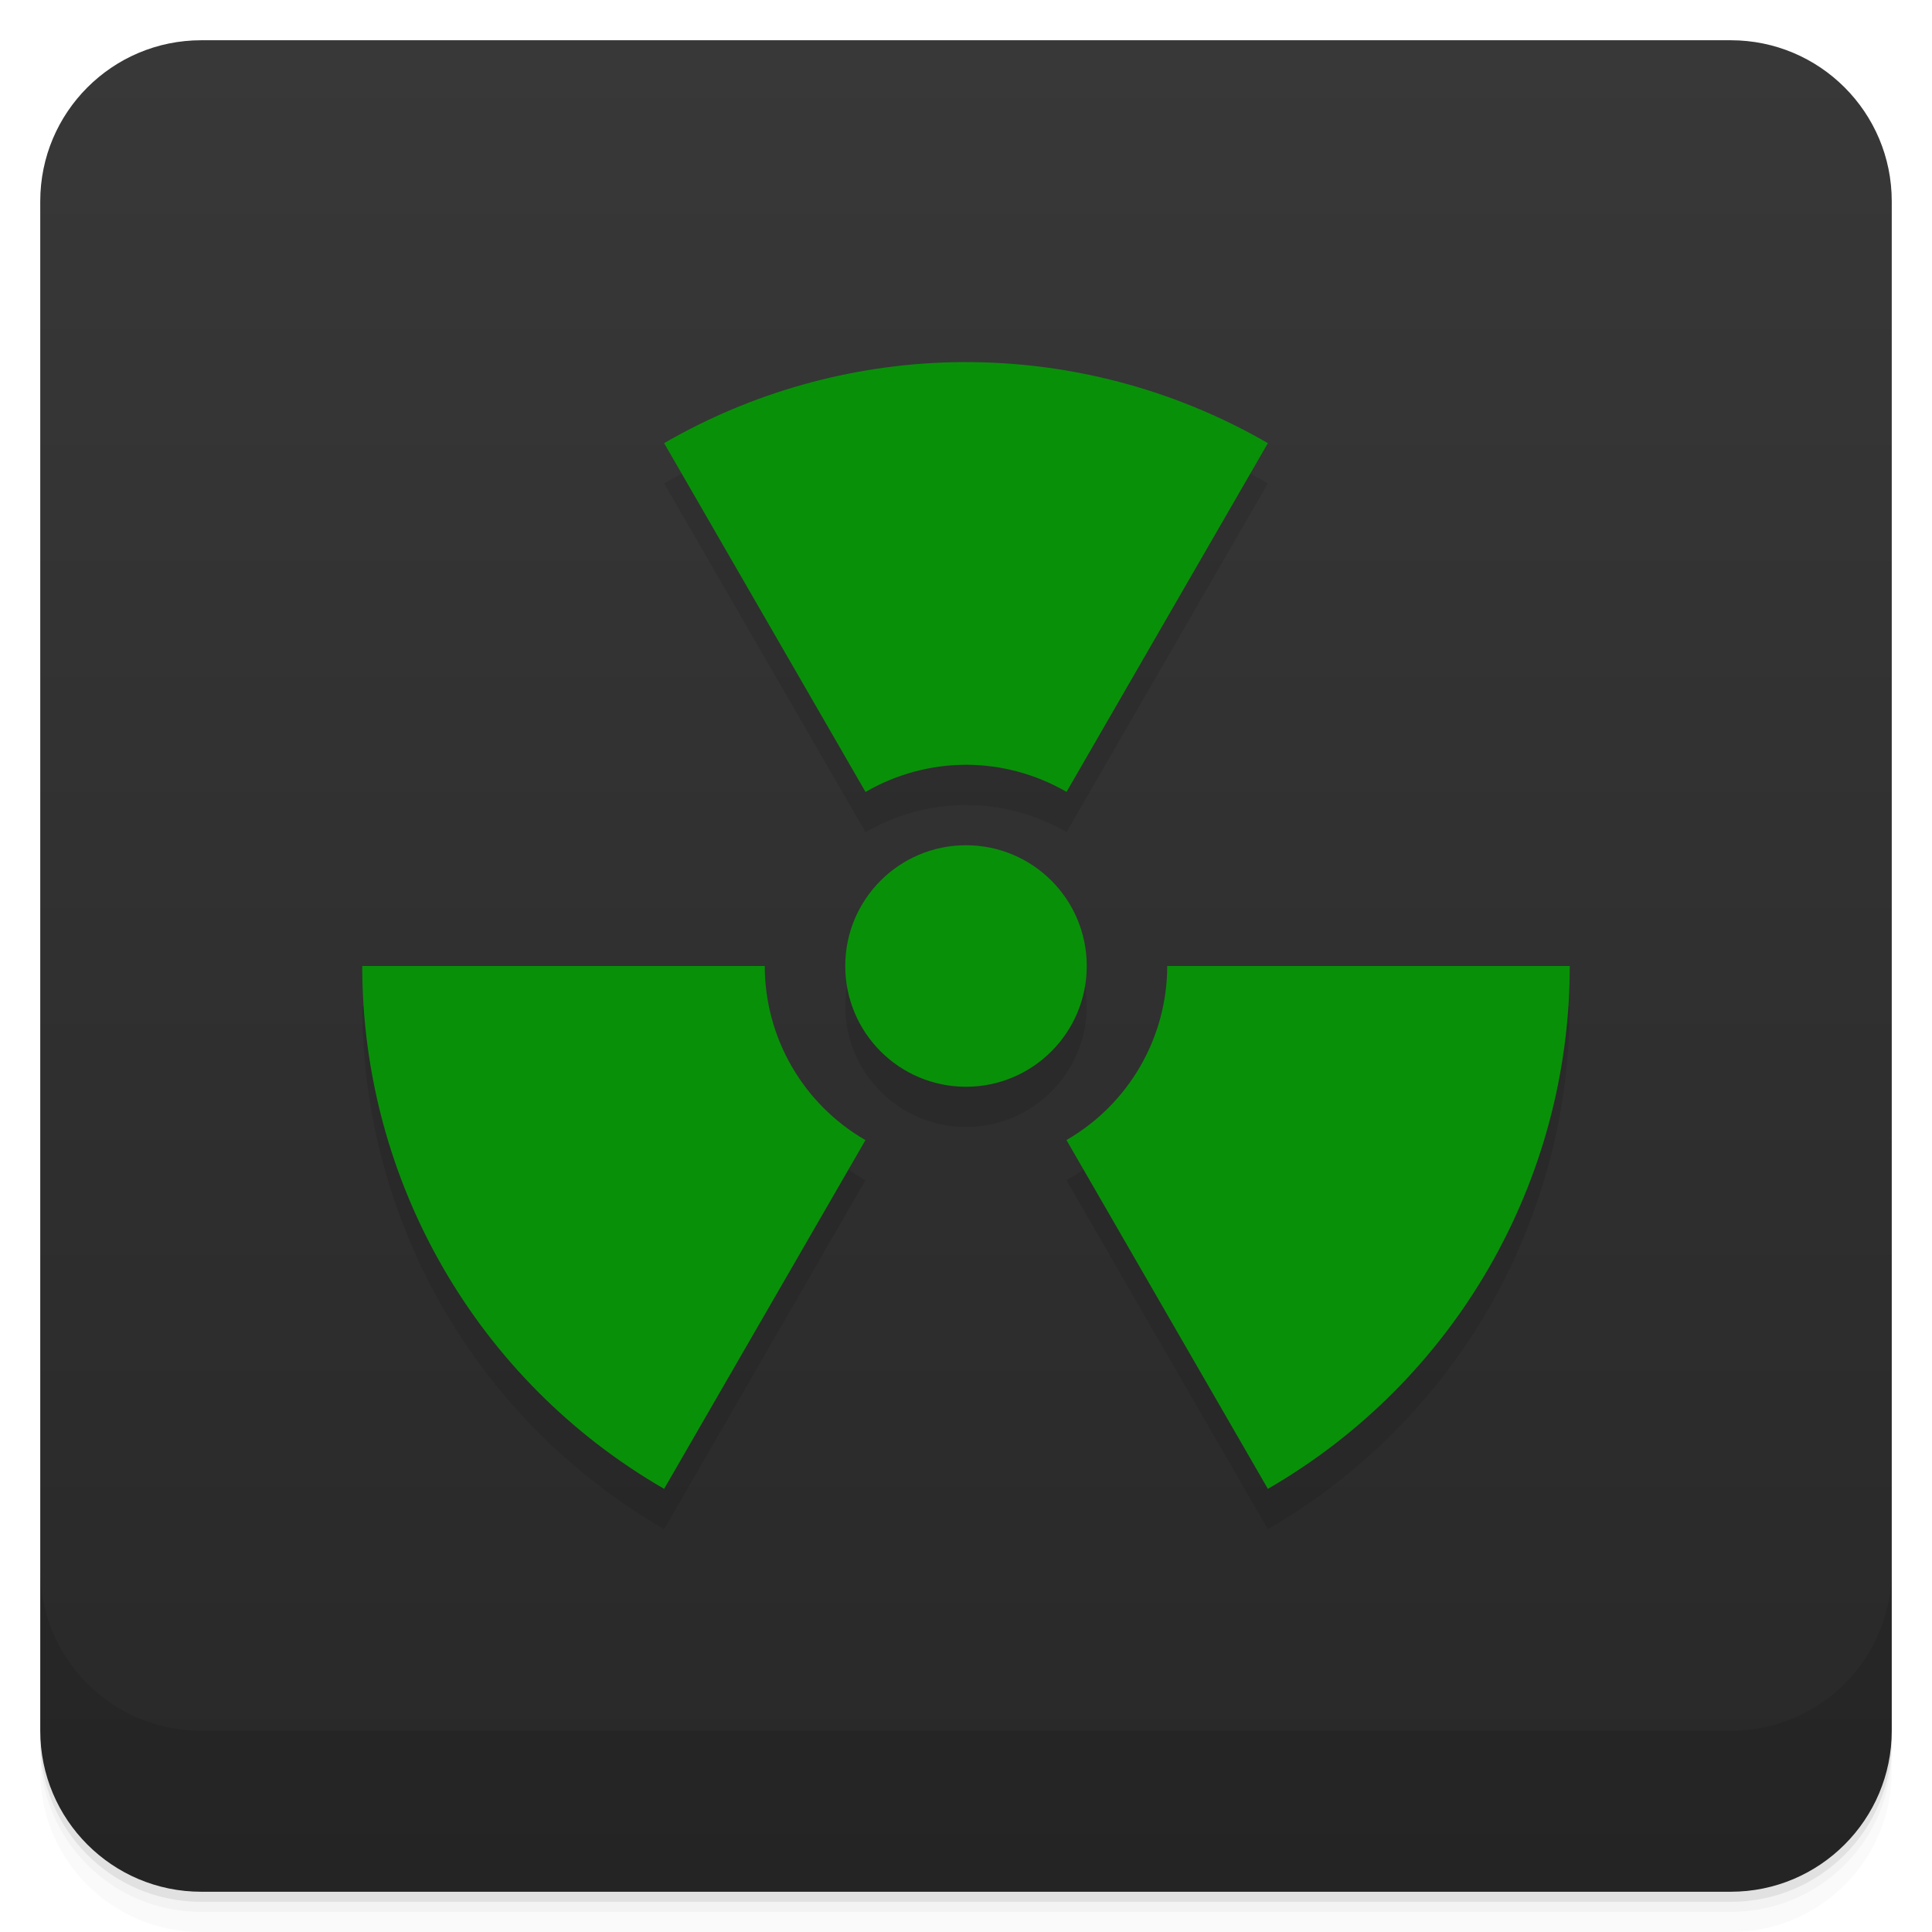
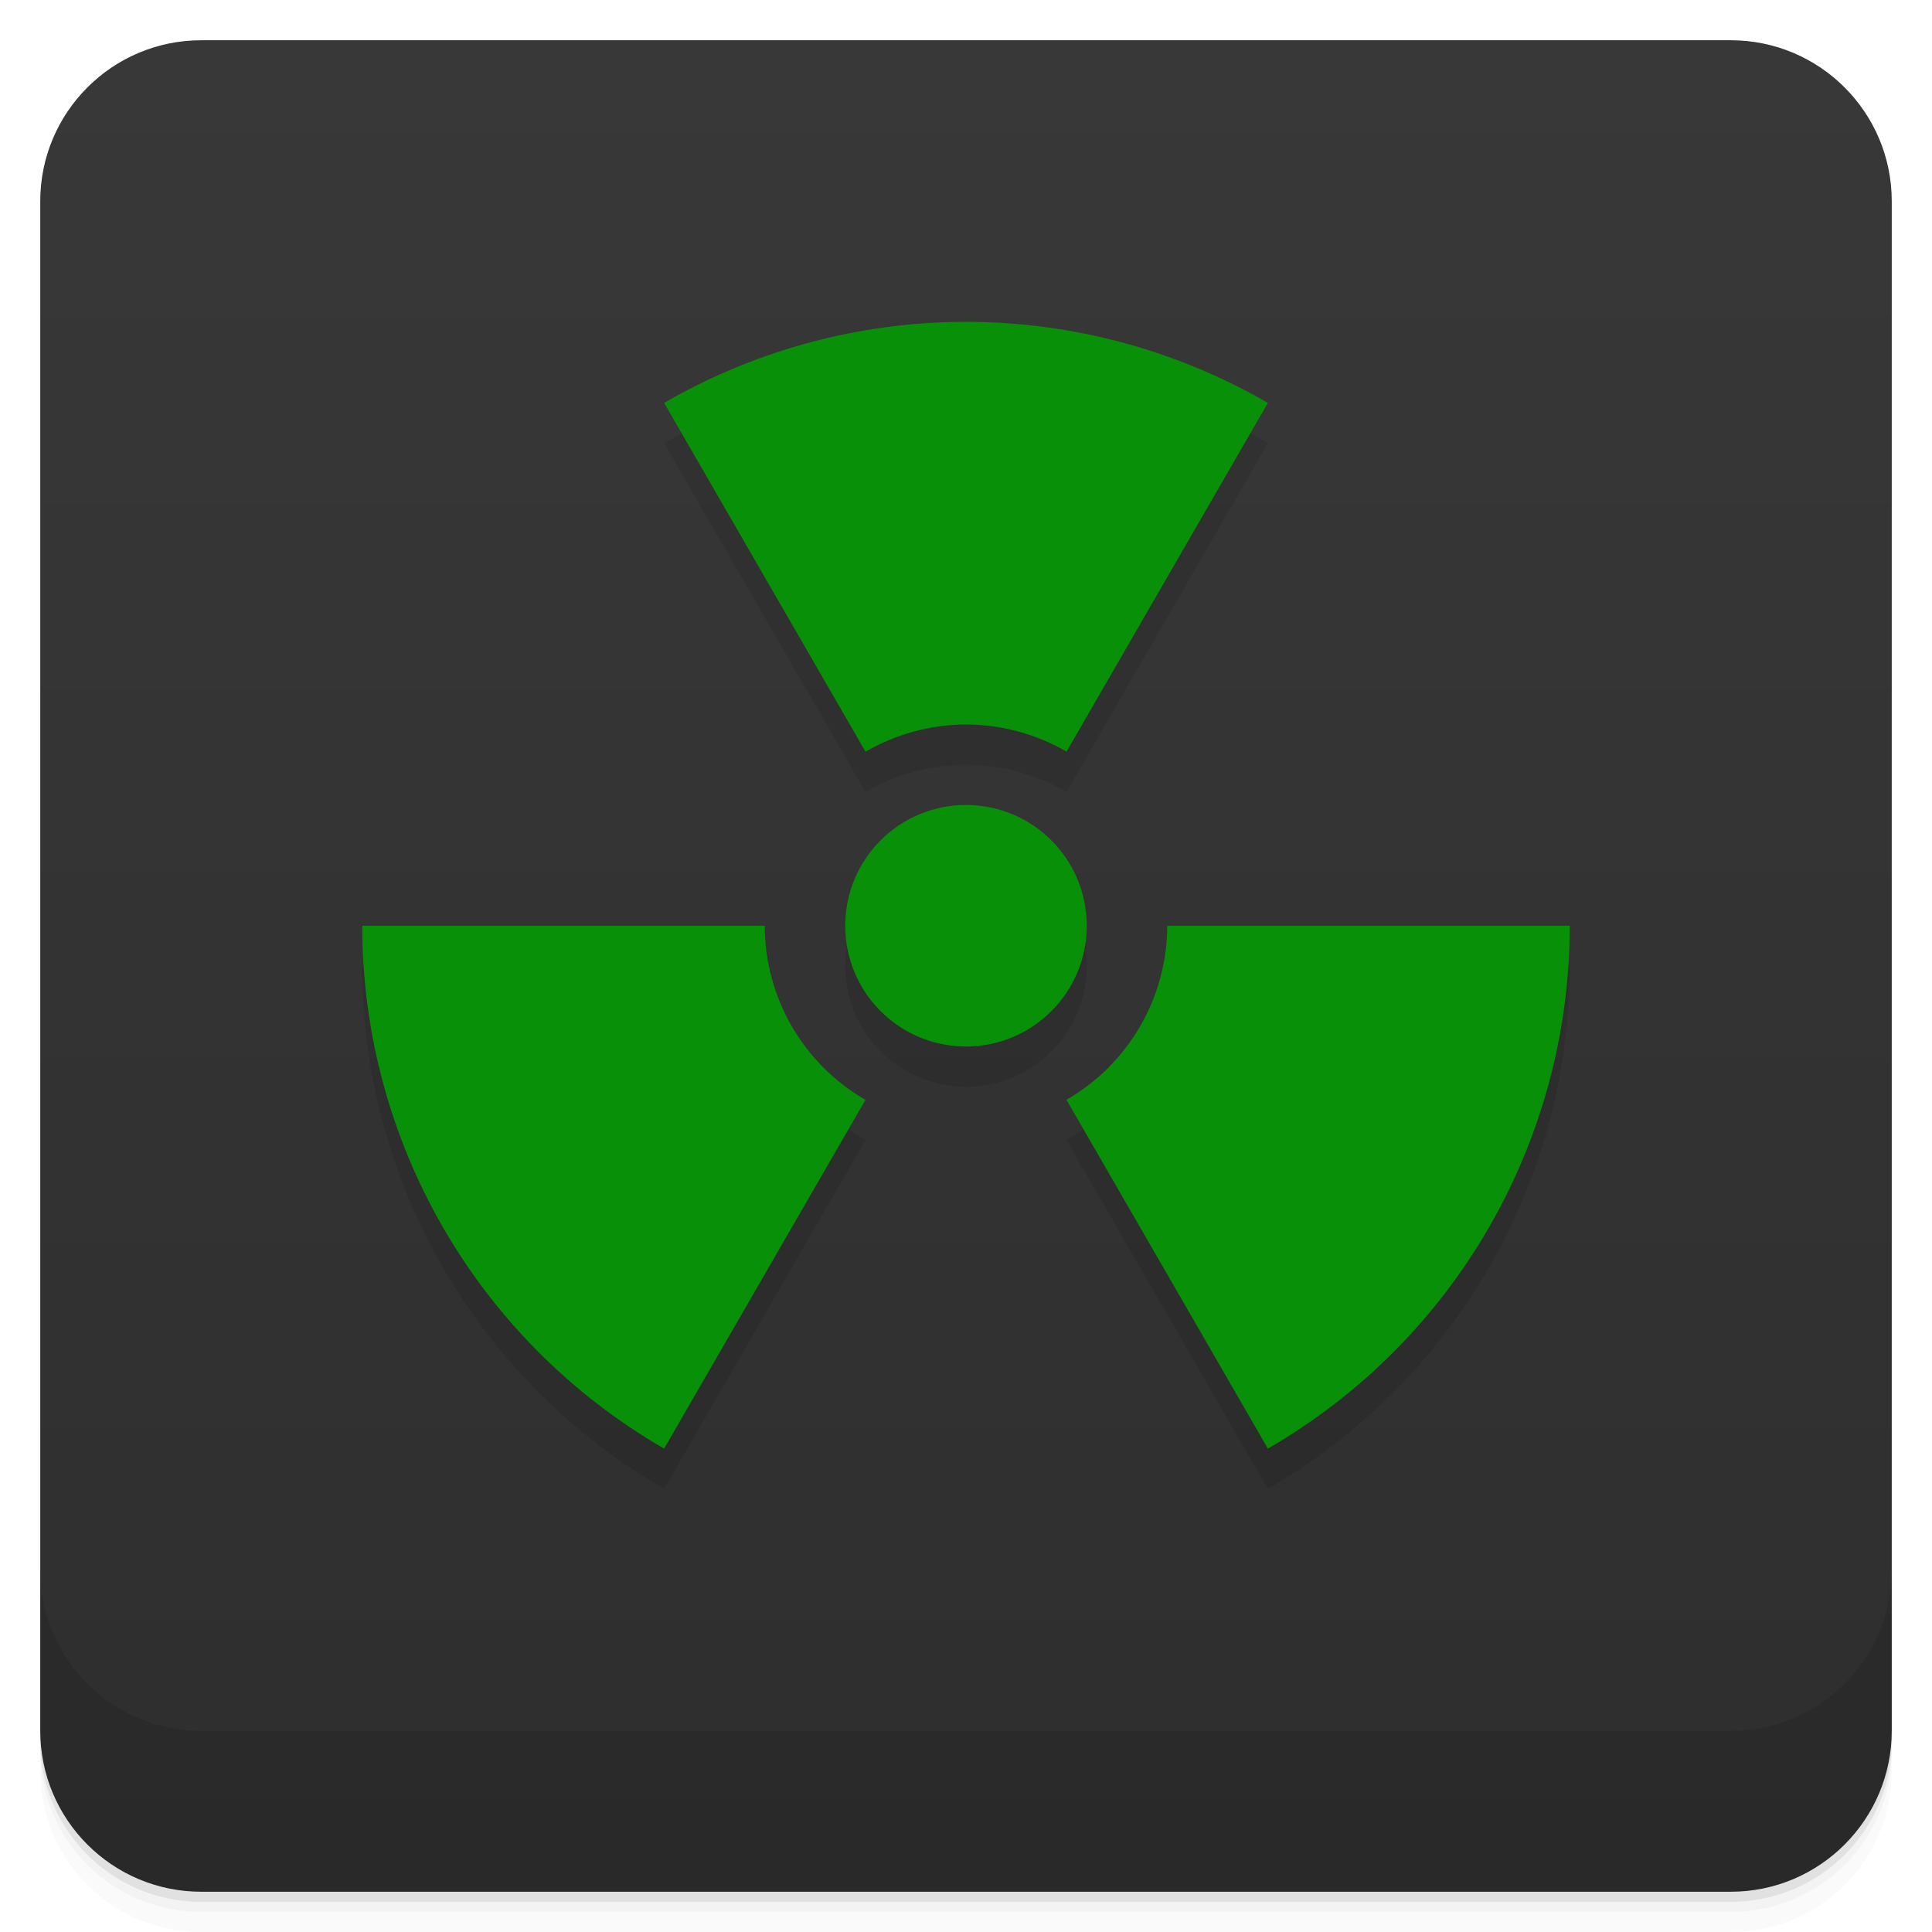
- <svg xmlns="http://www.w3.org/2000/svg" viewBox="0 0 48 48">
+ <svg xmlns="http://www.w3.org/2000/svg" version="1.1" viewBox="0 0 48 48">
  <defs>
-     <linearGradient gradientUnits="userSpaceOnUse" id="background" x1="0" x2="0" y1="1" y2="47">
+     <linearGradient id="background" x2="0" y1="1" y2="47" gradientUnits="userSpaceOnUse">
      <stop stop-color="#383838" offset="0" />
-       <stop stop-color="#282828" offset="1" />
+       <stop stop-color="#282828" style="stop-color:#2e2e2e" offset="1" />
    </linearGradient>
  </defs>
-   <g>
-     <path d="m 1 43 l 0 0.25 c 0 2.216 1.784 4 4 4 l 38 0 c 2.216 0 4 -1.784 4 -4 l 0 -0.25 c 0 2.216 -1.784 4 -4 4 l -38 0 c -2.216 0 -4 -1.784 -4 -4 z m 0 0.5 l 0 0.5 c 0 2.216 1.784 4 4 4 l 38 0 c 2.216 0 4 -1.784 4 -4 l 0 -0.5 c 0 2.216 -1.784 4 -4 4 l -38 0 c -2.216 0 -4 -1.784 -4 -4 z" opacity=".02" />
-     <path d="m 1 43.25 l 0 0.25 c 0 2.216 1.784 4 4 4 l 38 0 c 2.216 0 4 -1.784 4 -4 l 0 -0.25 c 0 2.216 -1.784 4 -4 4 l -38 0 c -2.216 0 -4 -1.784 -4 -4 z" opacity=".05" />
-     <path d="m 1 43 l 0 0.25 c 0 2.216 1.784 4 4 4 l 38 0 c 2.216 0 4 -1.784 4 -4 l 0 -0.25 c 0 2.216 -1.784 4 -4 4 l -38 0 c -2.216 0 -4 -1.784 -4 -4 z" opacity=".1" />
-   </g>
-   <rect fill="url(#background)" height="46" rx="4" width="46" x="1" y="1" />
-   <path opacity=".1" d="m1 39v4c0 2.216 1.784 4 4 4h38c2.216 0 4-1.784 4-4v-4c0 2.216-1.784 4-4 4h-38c-2.216 0-4-1.784-4-4z" />
-   <path d="M 23.646 9 A 15 15 0 0 0 16.5 11.01 L 21.504 19.676 A 5 5 0 0 1 24 19 A 5 5 0 0 1 26.498 19.674 L 31.5 11.01 A 15 15 0 0 0 23.646 9 z M 24 21 A 3 3 0 0 0 21 24 A 3 3 0 0 0 24 27 A 3 3 0 0 0 27 24 A 3 3 0 0 0 24 21 z M 9 24 A 15 15 0 0 0 16.5 36.99 L 21.502 28.326 A 5 5 0 0 1 19 24 L 9 24 z M 29 24 A 5 5 0 0 1 26.496 28.324 L 31.5 36.99 A 15 15 0 0 0 39 24 L 29 24 z" opacity=".1" transform="translate(0,1)" />
-   <path d="M 23.646 9 A 15 15 0 0 0 16.5 11.01 L 21.504 19.676 A 5 5 0 0 1 24 19 A 5 5 0 0 1 26.498 19.674 L 31.5 11.01 A 15 15 0 0 0 23.646 9 z M 24 21 A 3 3 0 0 0 21 24 A 3 3 0 0 0 24 27 A 3 3 0 0 0 27 24 A 3 3 0 0 0 24 21 z M 9 24 A 15 15 0 0 0 16.5 36.99 L 21.502 28.326 A 5 5 0 0 1 19 24 L 9 24 z M 29 24 A 5 5 0 0 1 26.496 28.324 L 31.5 36.99 A 15 15 0 0 0 39 24 L 29 24 z" fill="#099009" />
+   <path d="m1 43v0.25c0 2.216 1.784 4 4 4h38c2.216 0 4-1.784 4-4v-0.25c0 2.216-1.784 4-4 4h-38c-2.216 0-4-1.784-4-4zm0 0.5v0.5c0 2.216 1.784 4 4 4h38c2.216 0 4-1.784 4-4v-0.5c0 2.216-1.784 4-4 4h-38c-2.216 0-4-1.784-4-4z" opacity=".02" />
+   <path d="m1 43.25v0.25c0 2.216 1.784 4 4 4h38c2.216 0 4-1.784 4-4v-0.25c0 2.216-1.784 4-4 4h-38c-2.216 0-4-1.784-4-4z" opacity=".05" />
+   <path d="m1 43v0.25c0 2.216 1.784 4 4 4h38c2.216 0 4-1.784 4-4v-0.25c0 2.216-1.784 4-4 4h-38c-2.216 0-4-1.784-4-4z" opacity=".1" />
+   <rect x="1" y="1" width="46" height="46" rx="4" fill="url(#background)" />
+   <path d="m1 39v4c0 2.216 1.784 4 4 4h38c2.216 0 4-1.784 4-4v-4c0 2.216-1.784 4-4 4h-38c-2.216 0-4-1.784-4-4z" opacity=".1" />
+   <path d="m23.646 9a15 15 0 0 0-7.146 2.01l5.004 8.666a5 5 0 0 1 2.496-0.676 5 5 0 0 1 2.498 0.674l5.002-8.664a15 15 0 0 0-7.854-2.01zm0.354 12a3 3 0 0 0-3 3 3 3 0 0 0 3 3 3 3 0 0 0 3-3 3 3 0 0 0-3-3zm-15 3a15 15 0 0 0 7.5 12.99l5.002-8.664a5 5 0 0 1-2.502-4.326zm20 0a5 5 0 0 1-2.504 4.324l5.004 8.666a15 15 0 0 0 7.5-12.99z" opacity=".1" />
+   <path d="m23.646 8a15 15 0 0 0-7.146 2.01l5.004 8.666a5 5 0 0 1 2.496-0.676 5 5 0 0 1 2.498 0.674l5.002-8.664a15 15 0 0 0-7.854-2.01zm0.354 12a3 3 0 0 0-3 3 3 3 0 0 0 3 3 3 3 0 0 0 3-3 3 3 0 0 0-3-3zm-15 3a15 15 0 0 0 7.5 12.99l5.002-8.664a5 5 0 0 1-2.502-4.326zm20 0a5 5 0 0 1-2.504 4.324l5.004 8.666a15 15 0 0 0 7.5-12.99z" fill="#099009" />
</svg>
